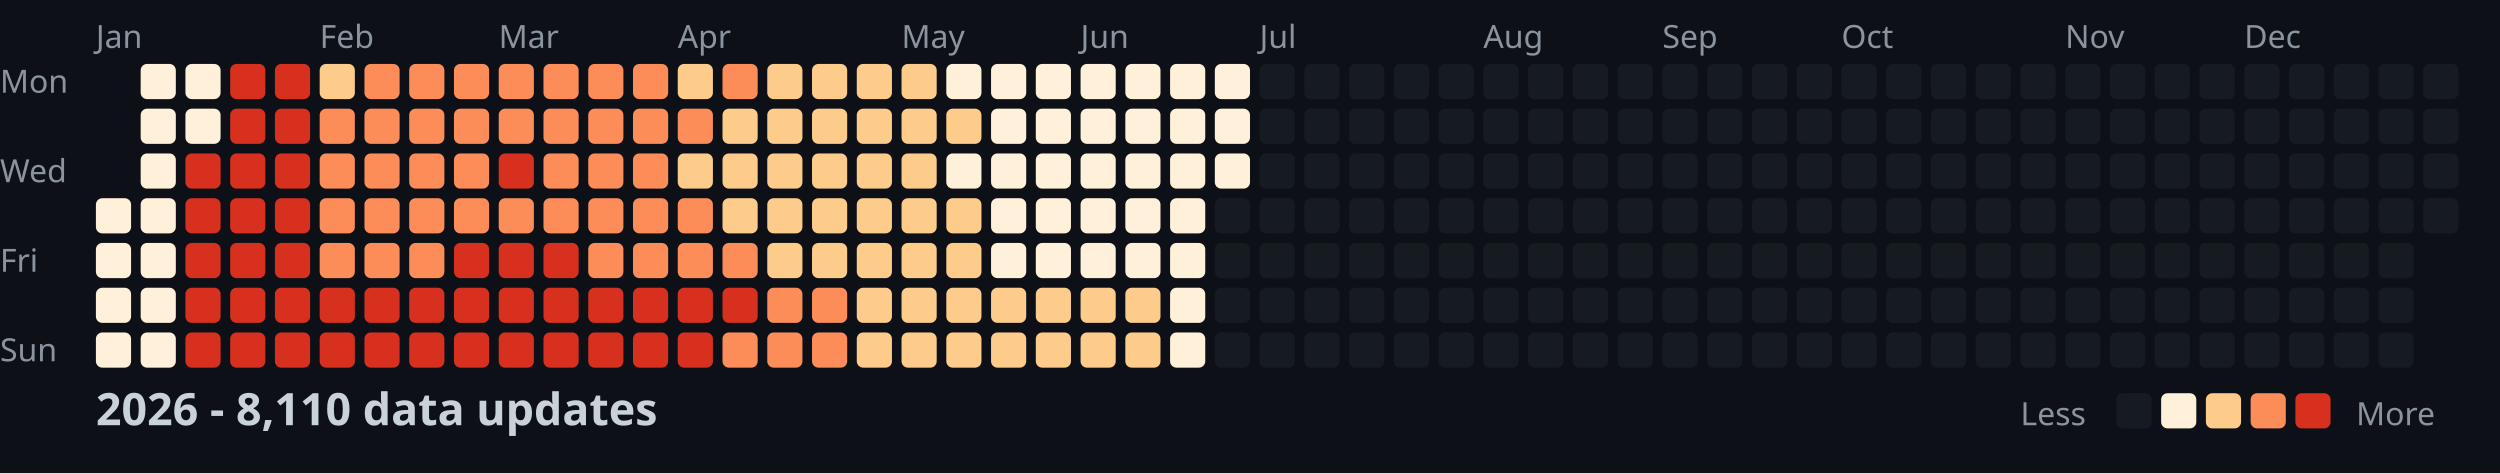
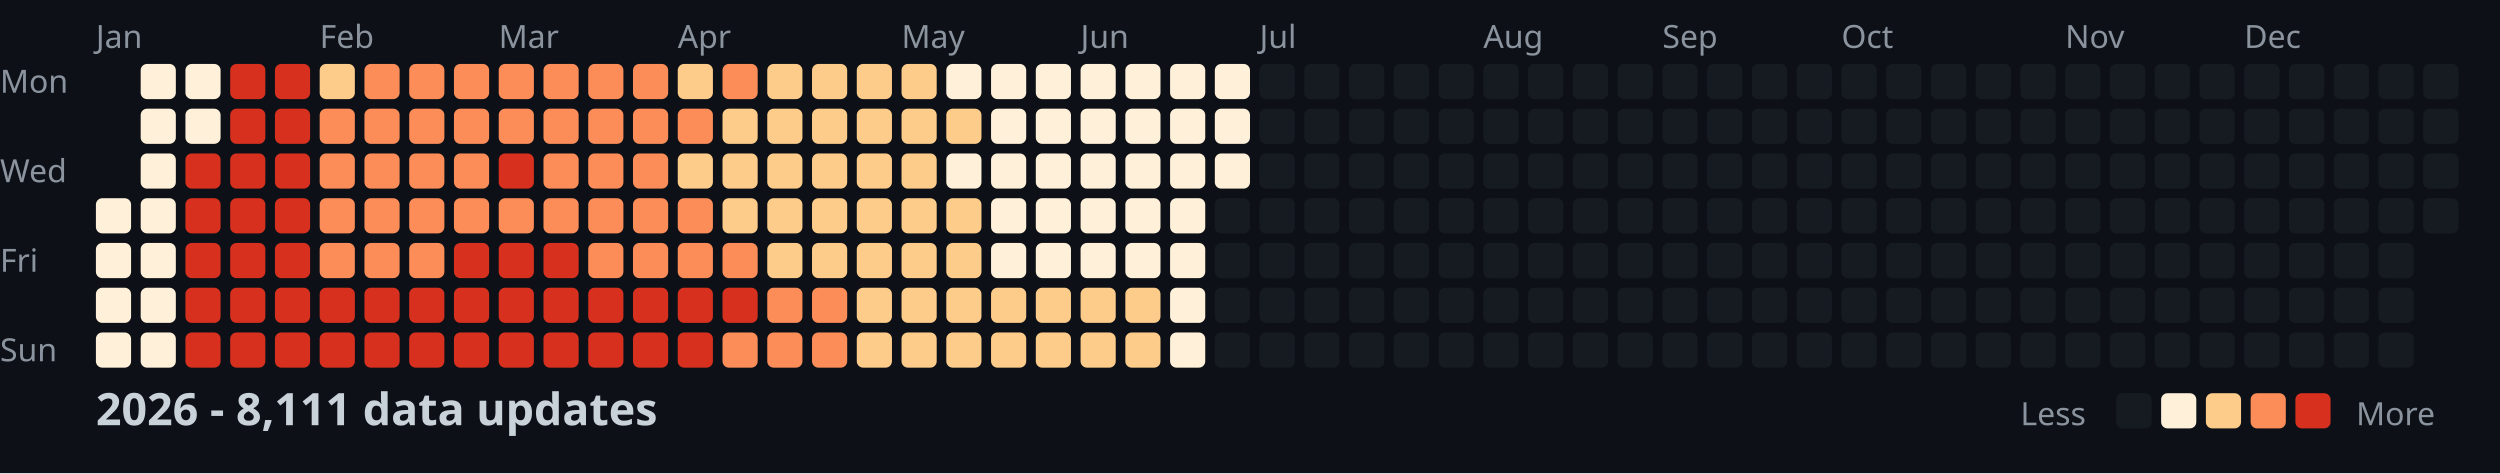
<svg xmlns="http://www.w3.org/2000/svg" width="782" height="148">
  <style>
    .month { font: 10px sans-serif; fill: #8b949e; }
    .day { font: 10px sans-serif; fill: #8b949e; }
    .title { font: bold 14px sans-serif; fill: #c9d1d9; }
    .legend { font: 10px sans-serif; fill: #8b949e; }
  </style>
  <rect width="100%" height="100%" fill="#0d1117" />
  <text x="0" y="29" class="day">Mon</text>
  <text x="0" y="57" class="day">Wed</text>
  <text x="0" y="85" class="day">Fri</text>
  <text x="0" y="113" class="day">Sun</text>
  <text x="30" y="15" class="month">Jan</text>
  <text x="100" y="15" class="month">Feb</text>
  <text x="156" y="15" class="month">Mar</text>
  <text x="212" y="15" class="month">Apr</text>
  <text x="282" y="15" class="month">May</text>
  <text x="338" y="15" class="month">Jun</text>
  <text x="394" y="15" class="month">Jul</text>
  <text x="464" y="15" class="month">Aug</text>
  <text x="520" y="15" class="month">Sep</text>
  <text x="576" y="15" class="month">Oct</text>
  <text x="646" y="15" class="month">Nov</text>
  <text x="702" y="15" class="month">Dec</text>
  <rect x="30" y="62" width="11" height="11" fill="#fef0d9" rx="2" />
  <rect x="30" y="76" width="11" height="11" fill="#fef0d9" rx="2" />
  <rect x="30" y="90" width="11" height="11" fill="#fef0d9" rx="2" />
  <rect x="30" y="104" width="11" height="11" fill="#fef0d9" rx="2" />
  <rect x="44" y="20" width="11" height="11" fill="#fef0d9" rx="2" />
  <rect x="44" y="34" width="11" height="11" fill="#fef0d9" rx="2" />
  <rect x="44" y="48" width="11" height="11" fill="#fef0d9" rx="2" />
  <rect x="44" y="62" width="11" height="11" fill="#fef0d9" rx="2" />
  <rect x="44" y="76" width="11" height="11" fill="#fef0d9" rx="2" />
  <rect x="44" y="90" width="11" height="11" fill="#fef0d9" rx="2" />
  <rect x="44" y="104" width="11" height="11" fill="#fef0d9" rx="2" />
  <rect x="58" y="20" width="11" height="11" fill="#fef0d9" rx="2" />
  <rect x="58" y="34" width="11" height="11" fill="#fef0d9" rx="2" />
  <rect x="58" y="48" width="11" height="11" fill="#d7301f" rx="2" />
  <rect x="58" y="62" width="11" height="11" fill="#d7301f" rx="2" />
  <rect x="58" y="76" width="11" height="11" fill="#d7301f" rx="2" />
  <rect x="58" y="90" width="11" height="11" fill="#d7301f" rx="2" />
  <rect x="58" y="104" width="11" height="11" fill="#d7301f" rx="2" />
  <rect x="72" y="20" width="11" height="11" fill="#d7301f" rx="2" />
  <rect x="72" y="34" width="11" height="11" fill="#d7301f" rx="2" />
  <rect x="72" y="48" width="11" height="11" fill="#d7301f" rx="2" />
  <rect x="72" y="62" width="11" height="11" fill="#d7301f" rx="2" />
  <rect x="72" y="76" width="11" height="11" fill="#d7301f" rx="2" />
  <rect x="72" y="90" width="11" height="11" fill="#d7301f" rx="2" />
  <rect x="72" y="104" width="11" height="11" fill="#d7301f" rx="2" />
  <rect x="86" y="20" width="11" height="11" fill="#d7301f" rx="2" />
  <rect x="86" y="34" width="11" height="11" fill="#d7301f" rx="2" />
  <rect x="86" y="48" width="11" height="11" fill="#d7301f" rx="2" />
  <rect x="86" y="62" width="11" height="11" fill="#d7301f" rx="2" />
  <rect x="86" y="76" width="11" height="11" fill="#d7301f" rx="2" />
  <rect x="86" y="90" width="11" height="11" fill="#d7301f" rx="2" />
  <rect x="86" y="104" width="11" height="11" fill="#d7301f" rx="2" />
  <rect x="100" y="20" width="11" height="11" fill="#fdcc8a" rx="2" />
  <rect x="100" y="34" width="11" height="11" fill="#fc8d59" rx="2" />
  <rect x="100" y="48" width="11" height="11" fill="#fc8d59" rx="2" />
  <rect x="100" y="62" width="11" height="11" fill="#fc8d59" rx="2" />
  <rect x="100" y="76" width="11" height="11" fill="#fc8d59" rx="2" />
  <rect x="100" y="90" width="11" height="11" fill="#d7301f" rx="2" />
  <rect x="100" y="104" width="11" height="11" fill="#d7301f" rx="2" />
  <rect x="114" y="20" width="11" height="11" fill="#fc8d59" rx="2" />
  <rect x="114" y="34" width="11" height="11" fill="#fc8d59" rx="2" />
  <rect x="114" y="48" width="11" height="11" fill="#fc8d59" rx="2" />
  <rect x="114" y="62" width="11" height="11" fill="#fc8d59" rx="2" />
  <rect x="114" y="76" width="11" height="11" fill="#fc8d59" rx="2" />
  <rect x="114" y="90" width="11" height="11" fill="#d7301f" rx="2" />
  <rect x="114" y="104" width="11" height="11" fill="#d7301f" rx="2" />
  <rect x="128" y="20" width="11" height="11" fill="#fc8d59" rx="2" />
  <rect x="128" y="34" width="11" height="11" fill="#fc8d59" rx="2" />
  <rect x="128" y="48" width="11" height="11" fill="#fc8d59" rx="2" />
  <rect x="128" y="62" width="11" height="11" fill="#fc8d59" rx="2" />
  <rect x="128" y="76" width="11" height="11" fill="#fc8d59" rx="2" />
  <rect x="128" y="90" width="11" height="11" fill="#d7301f" rx="2" />
  <rect x="128" y="104" width="11" height="11" fill="#d7301f" rx="2" />
  <rect x="142" y="20" width="11" height="11" fill="#fc8d59" rx="2" />
  <rect x="142" y="34" width="11" height="11" fill="#fc8d59" rx="2" />
  <rect x="142" y="48" width="11" height="11" fill="#fc8d59" rx="2" />
  <rect x="142" y="62" width="11" height="11" fill="#fc8d59" rx="2" />
  <rect x="142" y="76" width="11" height="11" fill="#d7301f" rx="2" />
  <rect x="142" y="90" width="11" height="11" fill="#d7301f" rx="2" />
  <rect x="142" y="104" width="11" height="11" fill="#d7301f" rx="2" />
  <rect x="156" y="20" width="11" height="11" fill="#fc8d59" rx="2" />
  <rect x="156" y="34" width="11" height="11" fill="#fc8d59" rx="2" />
  <rect x="156" y="48" width="11" height="11" fill="#d7301f" rx="2" />
  <rect x="156" y="62" width="11" height="11" fill="#fc8d59" rx="2" />
  <rect x="156" y="76" width="11" height="11" fill="#d7301f" rx="2" />
  <rect x="156" y="90" width="11" height="11" fill="#d7301f" rx="2" />
  <rect x="156" y="104" width="11" height="11" fill="#d7301f" rx="2" />
  <rect x="170" y="20" width="11" height="11" fill="#fc8d59" rx="2" />
  <rect x="170" y="34" width="11" height="11" fill="#fc8d59" rx="2" />
  <rect x="170" y="48" width="11" height="11" fill="#fc8d59" rx="2" />
  <rect x="170" y="62" width="11" height="11" fill="#fc8d59" rx="2" />
  <rect x="170" y="76" width="11" height="11" fill="#d7301f" rx="2" />
  <rect x="170" y="90" width="11" height="11" fill="#d7301f" rx="2" />
  <rect x="170" y="104" width="11" height="11" fill="#d7301f" rx="2" />
  <rect x="184" y="20" width="11" height="11" fill="#fc8d59" rx="2" />
  <rect x="184" y="34" width="11" height="11" fill="#fc8d59" rx="2" />
  <rect x="184" y="48" width="11" height="11" fill="#fc8d59" rx="2" />
  <rect x="184" y="62" width="11" height="11" fill="#fc8d59" rx="2" />
  <rect x="184" y="76" width="11" height="11" fill="#fc8d59" rx="2" />
  <rect x="184" y="90" width="11" height="11" fill="#d7301f" rx="2" />
  <rect x="184" y="104" width="11" height="11" fill="#d7301f" rx="2" />
  <rect x="198" y="20" width="11" height="11" fill="#fc8d59" rx="2" />
  <rect x="198" y="34" width="11" height="11" fill="#fc8d59" rx="2" />
  <rect x="198" y="48" width="11" height="11" fill="#fc8d59" rx="2" />
  <rect x="198" y="62" width="11" height="11" fill="#fc8d59" rx="2" />
  <rect x="198" y="76" width="11" height="11" fill="#fc8d59" rx="2" />
  <rect x="198" y="90" width="11" height="11" fill="#d7301f" rx="2" />
  <rect x="198" y="104" width="11" height="11" fill="#d7301f" rx="2" />
  <rect x="212" y="20" width="11" height="11" fill="#fdcc8a" rx="2" />
  <rect x="212" y="34" width="11" height="11" fill="#fc8d59" rx="2" />
  <rect x="212" y="48" width="11" height="11" fill="#fdcc8a" rx="2" />
  <rect x="212" y="62" width="11" height="11" fill="#fc8d59" rx="2" />
  <rect x="212" y="76" width="11" height="11" fill="#fc8d59" rx="2" />
  <rect x="212" y="90" width="11" height="11" fill="#d7301f" rx="2" />
  <rect x="212" y="104" width="11" height="11" fill="#d7301f" rx="2" />
  <rect x="226" y="20" width="11" height="11" fill="#fc8d59" rx="2" />
  <rect x="226" y="34" width="11" height="11" fill="#fdcc8a" rx="2" />
  <rect x="226" y="48" width="11" height="11" fill="#fdcc8a" rx="2" />
  <rect x="226" y="62" width="11" height="11" fill="#fdcc8a" rx="2" />
  <rect x="226" y="76" width="11" height="11" fill="#fc8d59" rx="2" />
  <rect x="226" y="90" width="11" height="11" fill="#d7301f" rx="2" />
  <rect x="226" y="104" width="11" height="11" fill="#fc8d59" rx="2" />
  <rect x="240" y="20" width="11" height="11" fill="#fdcc8a" rx="2" />
  <rect x="240" y="34" width="11" height="11" fill="#fdcc8a" rx="2" />
  <rect x="240" y="48" width="11" height="11" fill="#fdcc8a" rx="2" />
  <rect x="240" y="62" width="11" height="11" fill="#fdcc8a" rx="2" />
  <rect x="240" y="76" width="11" height="11" fill="#fdcc8a" rx="2" />
  <rect x="240" y="90" width="11" height="11" fill="#fc8d59" rx="2" />
  <rect x="240" y="104" width="11" height="11" fill="#fc8d59" rx="2" />
  <rect x="254" y="20" width="11" height="11" fill="#fdcc8a" rx="2" />
  <rect x="254" y="34" width="11" height="11" fill="#fdcc8a" rx="2" />
  <rect x="254" y="48" width="11" height="11" fill="#fdcc8a" rx="2" />
  <rect x="254" y="62" width="11" height="11" fill="#fdcc8a" rx="2" />
  <rect x="254" y="76" width="11" height="11" fill="#fdcc8a" rx="2" />
  <rect x="254" y="90" width="11" height="11" fill="#fc8d59" rx="2" />
  <rect x="254" y="104" width="11" height="11" fill="#fc8d59" rx="2" />
  <rect x="268" y="20" width="11" height="11" fill="#fdcc8a" rx="2" />
  <rect x="268" y="34" width="11" height="11" fill="#fdcc8a" rx="2" />
  <rect x="268" y="48" width="11" height="11" fill="#fdcc8a" rx="2" />
  <rect x="268" y="62" width="11" height="11" fill="#fdcc8a" rx="2" />
  <rect x="268" y="76" width="11" height="11" fill="#fdcc8a" rx="2" />
  <rect x="268" y="90" width="11" height="11" fill="#fdcc8a" rx="2" />
  <rect x="268" y="104" width="11" height="11" fill="#fdcc8a" rx="2" />
  <rect x="282" y="20" width="11" height="11" fill="#fdcc8a" rx="2" />
  <rect x="282" y="34" width="11" height="11" fill="#fdcc8a" rx="2" />
  <rect x="282" y="48" width="11" height="11" fill="#fdcc8a" rx="2" />
  <rect x="282" y="62" width="11" height="11" fill="#fdcc8a" rx="2" />
  <rect x="282" y="76" width="11" height="11" fill="#fdcc8a" rx="2" />
  <rect x="282" y="90" width="11" height="11" fill="#fdcc8a" rx="2" />
  <rect x="282" y="104" width="11" height="11" fill="#fdcc8a" rx="2" />
  <rect x="296" y="20" width="11" height="11" fill="#fef0d9" rx="2" />
  <rect x="296" y="34" width="11" height="11" fill="#fdcc8a" rx="2" />
  <rect x="296" y="48" width="11" height="11" fill="#fef0d9" rx="2" />
  <rect x="296" y="62" width="11" height="11" fill="#fdcc8a" rx="2" />
  <rect x="296" y="76" width="11" height="11" fill="#fdcc8a" rx="2" />
  <rect x="296" y="90" width="11" height="11" fill="#fdcc8a" rx="2" />
  <rect x="296" y="104" width="11" height="11" fill="#fdcc8a" rx="2" />
  <rect x="310" y="20" width="11" height="11" fill="#fef0d9" rx="2" />
  <rect x="310" y="34" width="11" height="11" fill="#fef0d9" rx="2" />
  <rect x="310" y="48" width="11" height="11" fill="#fef0d9" rx="2" />
  <rect x="310" y="62" width="11" height="11" fill="#fef0d9" rx="2" />
  <rect x="310" y="76" width="11" height="11" fill="#fef0d9" rx="2" />
  <rect x="310" y="90" width="11" height="11" fill="#fdcc8a" rx="2" />
  <rect x="310" y="104" width="11" height="11" fill="#fdcc8a" rx="2" />
  <rect x="324" y="20" width="11" height="11" fill="#fef0d9" rx="2" />
  <rect x="324" y="34" width="11" height="11" fill="#fef0d9" rx="2" />
  <rect x="324" y="48" width="11" height="11" fill="#fef0d9" rx="2" />
  <rect x="324" y="62" width="11" height="11" fill="#fef0d9" rx="2" />
  <rect x="324" y="76" width="11" height="11" fill="#fef0d9" rx="2" />
  <rect x="324" y="90" width="11" height="11" fill="#fdcc8a" rx="2" />
  <rect x="324" y="104" width="11" height="11" fill="#fdcc8a" rx="2" />
  <rect x="338" y="20" width="11" height="11" fill="#fef0d9" rx="2" />
  <rect x="338" y="34" width="11" height="11" fill="#fef0d9" rx="2" />
  <rect x="338" y="48" width="11" height="11" fill="#fef0d9" rx="2" />
  <rect x="338" y="62" width="11" height="11" fill="#fef0d9" rx="2" />
  <rect x="338" y="76" width="11" height="11" fill="#fef0d9" rx="2" />
  <rect x="338" y="90" width="11" height="11" fill="#fdcc8a" rx="2" />
  <rect x="338" y="104" width="11" height="11" fill="#fdcc8a" rx="2" />
  <rect x="352" y="20" width="11" height="11" fill="#fef0d9" rx="2" />
  <rect x="352" y="34" width="11" height="11" fill="#fef0d9" rx="2" />
  <rect x="352" y="48" width="11" height="11" fill="#fef0d9" rx="2" />
  <rect x="352" y="62" width="11" height="11" fill="#fef0d9" rx="2" />
  <rect x="352" y="76" width="11" height="11" fill="#fef0d9" rx="2" />
  <rect x="352" y="90" width="11" height="11" fill="#fdcc8a" rx="2" />
  <rect x="352" y="104" width="11" height="11" fill="#fdcc8a" rx="2" />
  <rect x="366" y="20" width="11" height="11" fill="#fef0d9" rx="2" />
  <rect x="366" y="34" width="11" height="11" fill="#fef0d9" rx="2" />
  <rect x="366" y="48" width="11" height="11" fill="#fef0d9" rx="2" />
  <rect x="366" y="62" width="11" height="11" fill="#fef0d9" rx="2" />
  <rect x="366" y="76" width="11" height="11" fill="#fef0d9" rx="2" />
  <rect x="366" y="90" width="11" height="11" fill="#fef0d9" rx="2" />
  <rect x="366" y="104" width="11" height="11" fill="#fef0d9" rx="2" />
  <rect x="380" y="20" width="11" height="11" fill="#fef0d9" rx="2" />
  <rect x="380" y="34" width="11" height="11" fill="#fef0d9" rx="2" />
  <rect x="380" y="48" width="11" height="11" fill="#fef0d9" rx="2" />
  <rect x="380" y="62" width="11" height="11" fill="#161b22" rx="2" />
  <rect x="380" y="76" width="11" height="11" fill="#161b22" rx="2" />
  <rect x="380" y="90" width="11" height="11" fill="#161b22" rx="2" />
  <rect x="380" y="104" width="11" height="11" fill="#161b22" rx="2" />
  <rect x="394" y="20" width="11" height="11" fill="#161b22" rx="2" />
  <rect x="394" y="34" width="11" height="11" fill="#161b22" rx="2" />
  <rect x="394" y="48" width="11" height="11" fill="#161b22" rx="2" />
  <rect x="394" y="62" width="11" height="11" fill="#161b22" rx="2" />
  <rect x="394" y="76" width="11" height="11" fill="#161b22" rx="2" />
  <rect x="394" y="90" width="11" height="11" fill="#161b22" rx="2" />
  <rect x="394" y="104" width="11" height="11" fill="#161b22" rx="2" />
  <rect x="408" y="20" width="11" height="11" fill="#161b22" rx="2" />
  <rect x="408" y="34" width="11" height="11" fill="#161b22" rx="2" />
  <rect x="408" y="48" width="11" height="11" fill="#161b22" rx="2" />
  <rect x="408" y="62" width="11" height="11" fill="#161b22" rx="2" />
  <rect x="408" y="76" width="11" height="11" fill="#161b22" rx="2" />
  <rect x="408" y="90" width="11" height="11" fill="#161b22" rx="2" />
  <rect x="408" y="104" width="11" height="11" fill="#161b22" rx="2" />
  <rect x="422" y="20" width="11" height="11" fill="#161b22" rx="2" />
  <rect x="422" y="34" width="11" height="11" fill="#161b22" rx="2" />
  <rect x="422" y="48" width="11" height="11" fill="#161b22" rx="2" />
  <rect x="422" y="62" width="11" height="11" fill="#161b22" rx="2" />
  <rect x="422" y="76" width="11" height="11" fill="#161b22" rx="2" />
  <rect x="422" y="90" width="11" height="11" fill="#161b22" rx="2" />
  <rect x="422" y="104" width="11" height="11" fill="#161b22" rx="2" />
  <rect x="436" y="20" width="11" height="11" fill="#161b22" rx="2" />
  <rect x="436" y="34" width="11" height="11" fill="#161b22" rx="2" />
  <rect x="436" y="48" width="11" height="11" fill="#161b22" rx="2" />
  <rect x="436" y="62" width="11" height="11" fill="#161b22" rx="2" />
  <rect x="436" y="76" width="11" height="11" fill="#161b22" rx="2" />
  <rect x="436" y="90" width="11" height="11" fill="#161b22" rx="2" />
  <rect x="436" y="104" width="11" height="11" fill="#161b22" rx="2" />
  <rect x="450" y="20" width="11" height="11" fill="#161b22" rx="2" />
  <rect x="450" y="34" width="11" height="11" fill="#161b22" rx="2" />
  <rect x="450" y="48" width="11" height="11" fill="#161b22" rx="2" />
  <rect x="450" y="62" width="11" height="11" fill="#161b22" rx="2" />
  <rect x="450" y="76" width="11" height="11" fill="#161b22" rx="2" />
  <rect x="450" y="90" width="11" height="11" fill="#161b22" rx="2" />
  <rect x="450" y="104" width="11" height="11" fill="#161b22" rx="2" />
  <rect x="464" y="20" width="11" height="11" fill="#161b22" rx="2" />
  <rect x="464" y="34" width="11" height="11" fill="#161b22" rx="2" />
  <rect x="464" y="48" width="11" height="11" fill="#161b22" rx="2" />
  <rect x="464" y="62" width="11" height="11" fill="#161b22" rx="2" />
  <rect x="464" y="76" width="11" height="11" fill="#161b22" rx="2" />
  <rect x="464" y="90" width="11" height="11" fill="#161b22" rx="2" />
  <rect x="464" y="104" width="11" height="11" fill="#161b22" rx="2" />
  <rect x="478" y="20" width="11" height="11" fill="#161b22" rx="2" />
  <rect x="478" y="34" width="11" height="11" fill="#161b22" rx="2" />
  <rect x="478" y="48" width="11" height="11" fill="#161b22" rx="2" />
  <rect x="478" y="62" width="11" height="11" fill="#161b22" rx="2" />
  <rect x="478" y="76" width="11" height="11" fill="#161b22" rx="2" />
  <rect x="478" y="90" width="11" height="11" fill="#161b22" rx="2" />
  <rect x="478" y="104" width="11" height="11" fill="#161b22" rx="2" />
  <rect x="492" y="20" width="11" height="11" fill="#161b22" rx="2" />
  <rect x="492" y="34" width="11" height="11" fill="#161b22" rx="2" />
  <rect x="492" y="48" width="11" height="11" fill="#161b22" rx="2" />
  <rect x="492" y="62" width="11" height="11" fill="#161b22" rx="2" />
  <rect x="492" y="76" width="11" height="11" fill="#161b22" rx="2" />
  <rect x="492" y="90" width="11" height="11" fill="#161b22" rx="2" />
  <rect x="492" y="104" width="11" height="11" fill="#161b22" rx="2" />
  <rect x="506" y="20" width="11" height="11" fill="#161b22" rx="2" />
  <rect x="506" y="34" width="11" height="11" fill="#161b22" rx="2" />
  <rect x="506" y="48" width="11" height="11" fill="#161b22" rx="2" />
  <rect x="506" y="62" width="11" height="11" fill="#161b22" rx="2" />
  <rect x="506" y="76" width="11" height="11" fill="#161b22" rx="2" />
  <rect x="506" y="90" width="11" height="11" fill="#161b22" rx="2" />
  <rect x="506" y="104" width="11" height="11" fill="#161b22" rx="2" />
  <rect x="520" y="20" width="11" height="11" fill="#161b22" rx="2" />
  <rect x="520" y="34" width="11" height="11" fill="#161b22" rx="2" />
  <rect x="520" y="48" width="11" height="11" fill="#161b22" rx="2" />
  <rect x="520" y="62" width="11" height="11" fill="#161b22" rx="2" />
  <rect x="520" y="76" width="11" height="11" fill="#161b22" rx="2" />
  <rect x="520" y="90" width="11" height="11" fill="#161b22" rx="2" />
  <rect x="520" y="104" width="11" height="11" fill="#161b22" rx="2" />
  <rect x="534" y="20" width="11" height="11" fill="#161b22" rx="2" />
  <rect x="534" y="34" width="11" height="11" fill="#161b22" rx="2" />
  <rect x="534" y="48" width="11" height="11" fill="#161b22" rx="2" />
  <rect x="534" y="62" width="11" height="11" fill="#161b22" rx="2" />
  <rect x="534" y="76" width="11" height="11" fill="#161b22" rx="2" />
  <rect x="534" y="90" width="11" height="11" fill="#161b22" rx="2" />
  <rect x="534" y="104" width="11" height="11" fill="#161b22" rx="2" />
  <rect x="548" y="20" width="11" height="11" fill="#161b22" rx="2" />
  <rect x="548" y="34" width="11" height="11" fill="#161b22" rx="2" />
  <rect x="548" y="48" width="11" height="11" fill="#161b22" rx="2" />
  <rect x="548" y="62" width="11" height="11" fill="#161b22" rx="2" />
  <rect x="548" y="76" width="11" height="11" fill="#161b22" rx="2" />
  <rect x="548" y="90" width="11" height="11" fill="#161b22" rx="2" />
  <rect x="548" y="104" width="11" height="11" fill="#161b22" rx="2" />
  <rect x="562" y="20" width="11" height="11" fill="#161b22" rx="2" />
  <rect x="562" y="34" width="11" height="11" fill="#161b22" rx="2" />
  <rect x="562" y="48" width="11" height="11" fill="#161b22" rx="2" />
  <rect x="562" y="62" width="11" height="11" fill="#161b22" rx="2" />
  <rect x="562" y="76" width="11" height="11" fill="#161b22" rx="2" />
  <rect x="562" y="90" width="11" height="11" fill="#161b22" rx="2" />
  <rect x="562" y="104" width="11" height="11" fill="#161b22" rx="2" />
  <rect x="576" y="20" width="11" height="11" fill="#161b22" rx="2" />
  <rect x="576" y="34" width="11" height="11" fill="#161b22" rx="2" />
  <rect x="576" y="48" width="11" height="11" fill="#161b22" rx="2" />
  <rect x="576" y="62" width="11" height="11" fill="#161b22" rx="2" />
  <rect x="576" y="76" width="11" height="11" fill="#161b22" rx="2" />
  <rect x="576" y="90" width="11" height="11" fill="#161b22" rx="2" />
  <rect x="576" y="104" width="11" height="11" fill="#161b22" rx="2" />
  <rect x="590" y="20" width="11" height="11" fill="#161b22" rx="2" />
  <rect x="590" y="34" width="11" height="11" fill="#161b22" rx="2" />
  <rect x="590" y="48" width="11" height="11" fill="#161b22" rx="2" />
  <rect x="590" y="62" width="11" height="11" fill="#161b22" rx="2" />
  <rect x="590" y="76" width="11" height="11" fill="#161b22" rx="2" />
  <rect x="590" y="90" width="11" height="11" fill="#161b22" rx="2" />
  <rect x="590" y="104" width="11" height="11" fill="#161b22" rx="2" />
  <rect x="604" y="20" width="11" height="11" fill="#161b22" rx="2" />
  <rect x="604" y="34" width="11" height="11" fill="#161b22" rx="2" />
  <rect x="604" y="48" width="11" height="11" fill="#161b22" rx="2" />
  <rect x="604" y="62" width="11" height="11" fill="#161b22" rx="2" />
  <rect x="604" y="76" width="11" height="11" fill="#161b22" rx="2" />
  <rect x="604" y="90" width="11" height="11" fill="#161b22" rx="2" />
  <rect x="604" y="104" width="11" height="11" fill="#161b22" rx="2" />
  <rect x="618" y="20" width="11" height="11" fill="#161b22" rx="2" />
  <rect x="618" y="34" width="11" height="11" fill="#161b22" rx="2" />
  <rect x="618" y="48" width="11" height="11" fill="#161b22" rx="2" />
  <rect x="618" y="62" width="11" height="11" fill="#161b22" rx="2" />
  <rect x="618" y="76" width="11" height="11" fill="#161b22" rx="2" />
  <rect x="618" y="90" width="11" height="11" fill="#161b22" rx="2" />
  <rect x="618" y="104" width="11" height="11" fill="#161b22" rx="2" />
  <rect x="632" y="20" width="11" height="11" fill="#161b22" rx="2" />
  <rect x="632" y="34" width="11" height="11" fill="#161b22" rx="2" />
  <rect x="632" y="48" width="11" height="11" fill="#161b22" rx="2" />
  <rect x="632" y="62" width="11" height="11" fill="#161b22" rx="2" />
  <rect x="632" y="76" width="11" height="11" fill="#161b22" rx="2" />
  <rect x="632" y="90" width="11" height="11" fill="#161b22" rx="2" />
  <rect x="632" y="104" width="11" height="11" fill="#161b22" rx="2" />
  <rect x="646" y="20" width="11" height="11" fill="#161b22" rx="2" />
  <rect x="646" y="34" width="11" height="11" fill="#161b22" rx="2" />
  <rect x="646" y="48" width="11" height="11" fill="#161b22" rx="2" />
  <rect x="646" y="62" width="11" height="11" fill="#161b22" rx="2" />
  <rect x="646" y="76" width="11" height="11" fill="#161b22" rx="2" />
  <rect x="646" y="90" width="11" height="11" fill="#161b22" rx="2" />
  <rect x="646" y="104" width="11" height="11" fill="#161b22" rx="2" />
  <rect x="660" y="20" width="11" height="11" fill="#161b22" rx="2" />
  <rect x="660" y="34" width="11" height="11" fill="#161b22" rx="2" />
  <rect x="660" y="48" width="11" height="11" fill="#161b22" rx="2" />
  <rect x="660" y="62" width="11" height="11" fill="#161b22" rx="2" />
  <rect x="660" y="76" width="11" height="11" fill="#161b22" rx="2" />
  <rect x="660" y="90" width="11" height="11" fill="#161b22" rx="2" />
  <rect x="660" y="104" width="11" height="11" fill="#161b22" rx="2" />
  <rect x="674" y="20" width="11" height="11" fill="#161b22" rx="2" />
  <rect x="674" y="34" width="11" height="11" fill="#161b22" rx="2" />
  <rect x="674" y="48" width="11" height="11" fill="#161b22" rx="2" />
  <rect x="674" y="62" width="11" height="11" fill="#161b22" rx="2" />
  <rect x="674" y="76" width="11" height="11" fill="#161b22" rx="2" />
  <rect x="674" y="90" width="11" height="11" fill="#161b22" rx="2" />
  <rect x="674" y="104" width="11" height="11" fill="#161b22" rx="2" />
  <rect x="688" y="20" width="11" height="11" fill="#161b22" rx="2" />
  <rect x="688" y="34" width="11" height="11" fill="#161b22" rx="2" />
  <rect x="688" y="48" width="11" height="11" fill="#161b22" rx="2" />
  <rect x="688" y="62" width="11" height="11" fill="#161b22" rx="2" />
  <rect x="688" y="76" width="11" height="11" fill="#161b22" rx="2" />
  <rect x="688" y="90" width="11" height="11" fill="#161b22" rx="2" />
  <rect x="688" y="104" width="11" height="11" fill="#161b22" rx="2" />
  <rect x="702" y="20" width="11" height="11" fill="#161b22" rx="2" />
  <rect x="702" y="34" width="11" height="11" fill="#161b22" rx="2" />
  <rect x="702" y="48" width="11" height="11" fill="#161b22" rx="2" />
  <rect x="702" y="62" width="11" height="11" fill="#161b22" rx="2" />
  <rect x="702" y="76" width="11" height="11" fill="#161b22" rx="2" />
  <rect x="702" y="90" width="11" height="11" fill="#161b22" rx="2" />
  <rect x="702" y="104" width="11" height="11" fill="#161b22" rx="2" />
  <rect x="716" y="20" width="11" height="11" fill="#161b22" rx="2" />
  <rect x="716" y="34" width="11" height="11" fill="#161b22" rx="2" />
  <rect x="716" y="48" width="11" height="11" fill="#161b22" rx="2" />
  <rect x="716" y="62" width="11" height="11" fill="#161b22" rx="2" />
  <rect x="716" y="76" width="11" height="11" fill="#161b22" rx="2" />
  <rect x="716" y="90" width="11" height="11" fill="#161b22" rx="2" />
  <rect x="716" y="104" width="11" height="11" fill="#161b22" rx="2" />
  <rect x="730" y="20" width="11" height="11" fill="#161b22" rx="2" />
  <rect x="730" y="34" width="11" height="11" fill="#161b22" rx="2" />
  <rect x="730" y="48" width="11" height="11" fill="#161b22" rx="2" />
  <rect x="730" y="62" width="11" height="11" fill="#161b22" rx="2" />
  <rect x="730" y="76" width="11" height="11" fill="#161b22" rx="2" />
  <rect x="730" y="90" width="11" height="11" fill="#161b22" rx="2" />
  <rect x="730" y="104" width="11" height="11" fill="#161b22" rx="2" />
  <rect x="744" y="20" width="11" height="11" fill="#161b22" rx="2" />
  <rect x="744" y="34" width="11" height="11" fill="#161b22" rx="2" />
  <rect x="744" y="48" width="11" height="11" fill="#161b22" rx="2" />
  <rect x="744" y="62" width="11" height="11" fill="#161b22" rx="2" />
  <rect x="744" y="76" width="11" height="11" fill="#161b22" rx="2" />
  <rect x="744" y="90" width="11" height="11" fill="#161b22" rx="2" />
  <rect x="744" y="104" width="11" height="11" fill="#161b22" rx="2" />
  <rect x="758" y="20" width="11" height="11" fill="#161b22" rx="2" />
  <rect x="758" y="34" width="11" height="11" fill="#161b22" rx="2" />
  <rect x="758" y="48" width="11" height="11" fill="#161b22" rx="2" />
  <rect x="758" y="62" width="11" height="11" fill="#161b22" rx="2" />
-   <text x="30" y="133" class="title">2026 - 8,110 data updates</text>
+   <text x="30" y="133" class="title">2026 - 8,111 data updates</text>
  <text x="632" y="133" class="legend">Less</text>
  <rect x="662" y="123" width="11" height="11" fill="#161b22" rx="2" />
  <rect x="676" y="123" width="11" height="11" fill="#fef0d9" rx="2" />
  <rect x="690" y="123" width="11" height="11" fill="#fdcc8a" rx="2" />
  <rect x="704" y="123" width="11" height="11" fill="#fc8d59" rx="2" />
  <rect x="718" y="123" width="11" height="11" fill="#d7301f" rx="2" />
  <text x="737" y="133" class="legend">More</text>
</svg>
